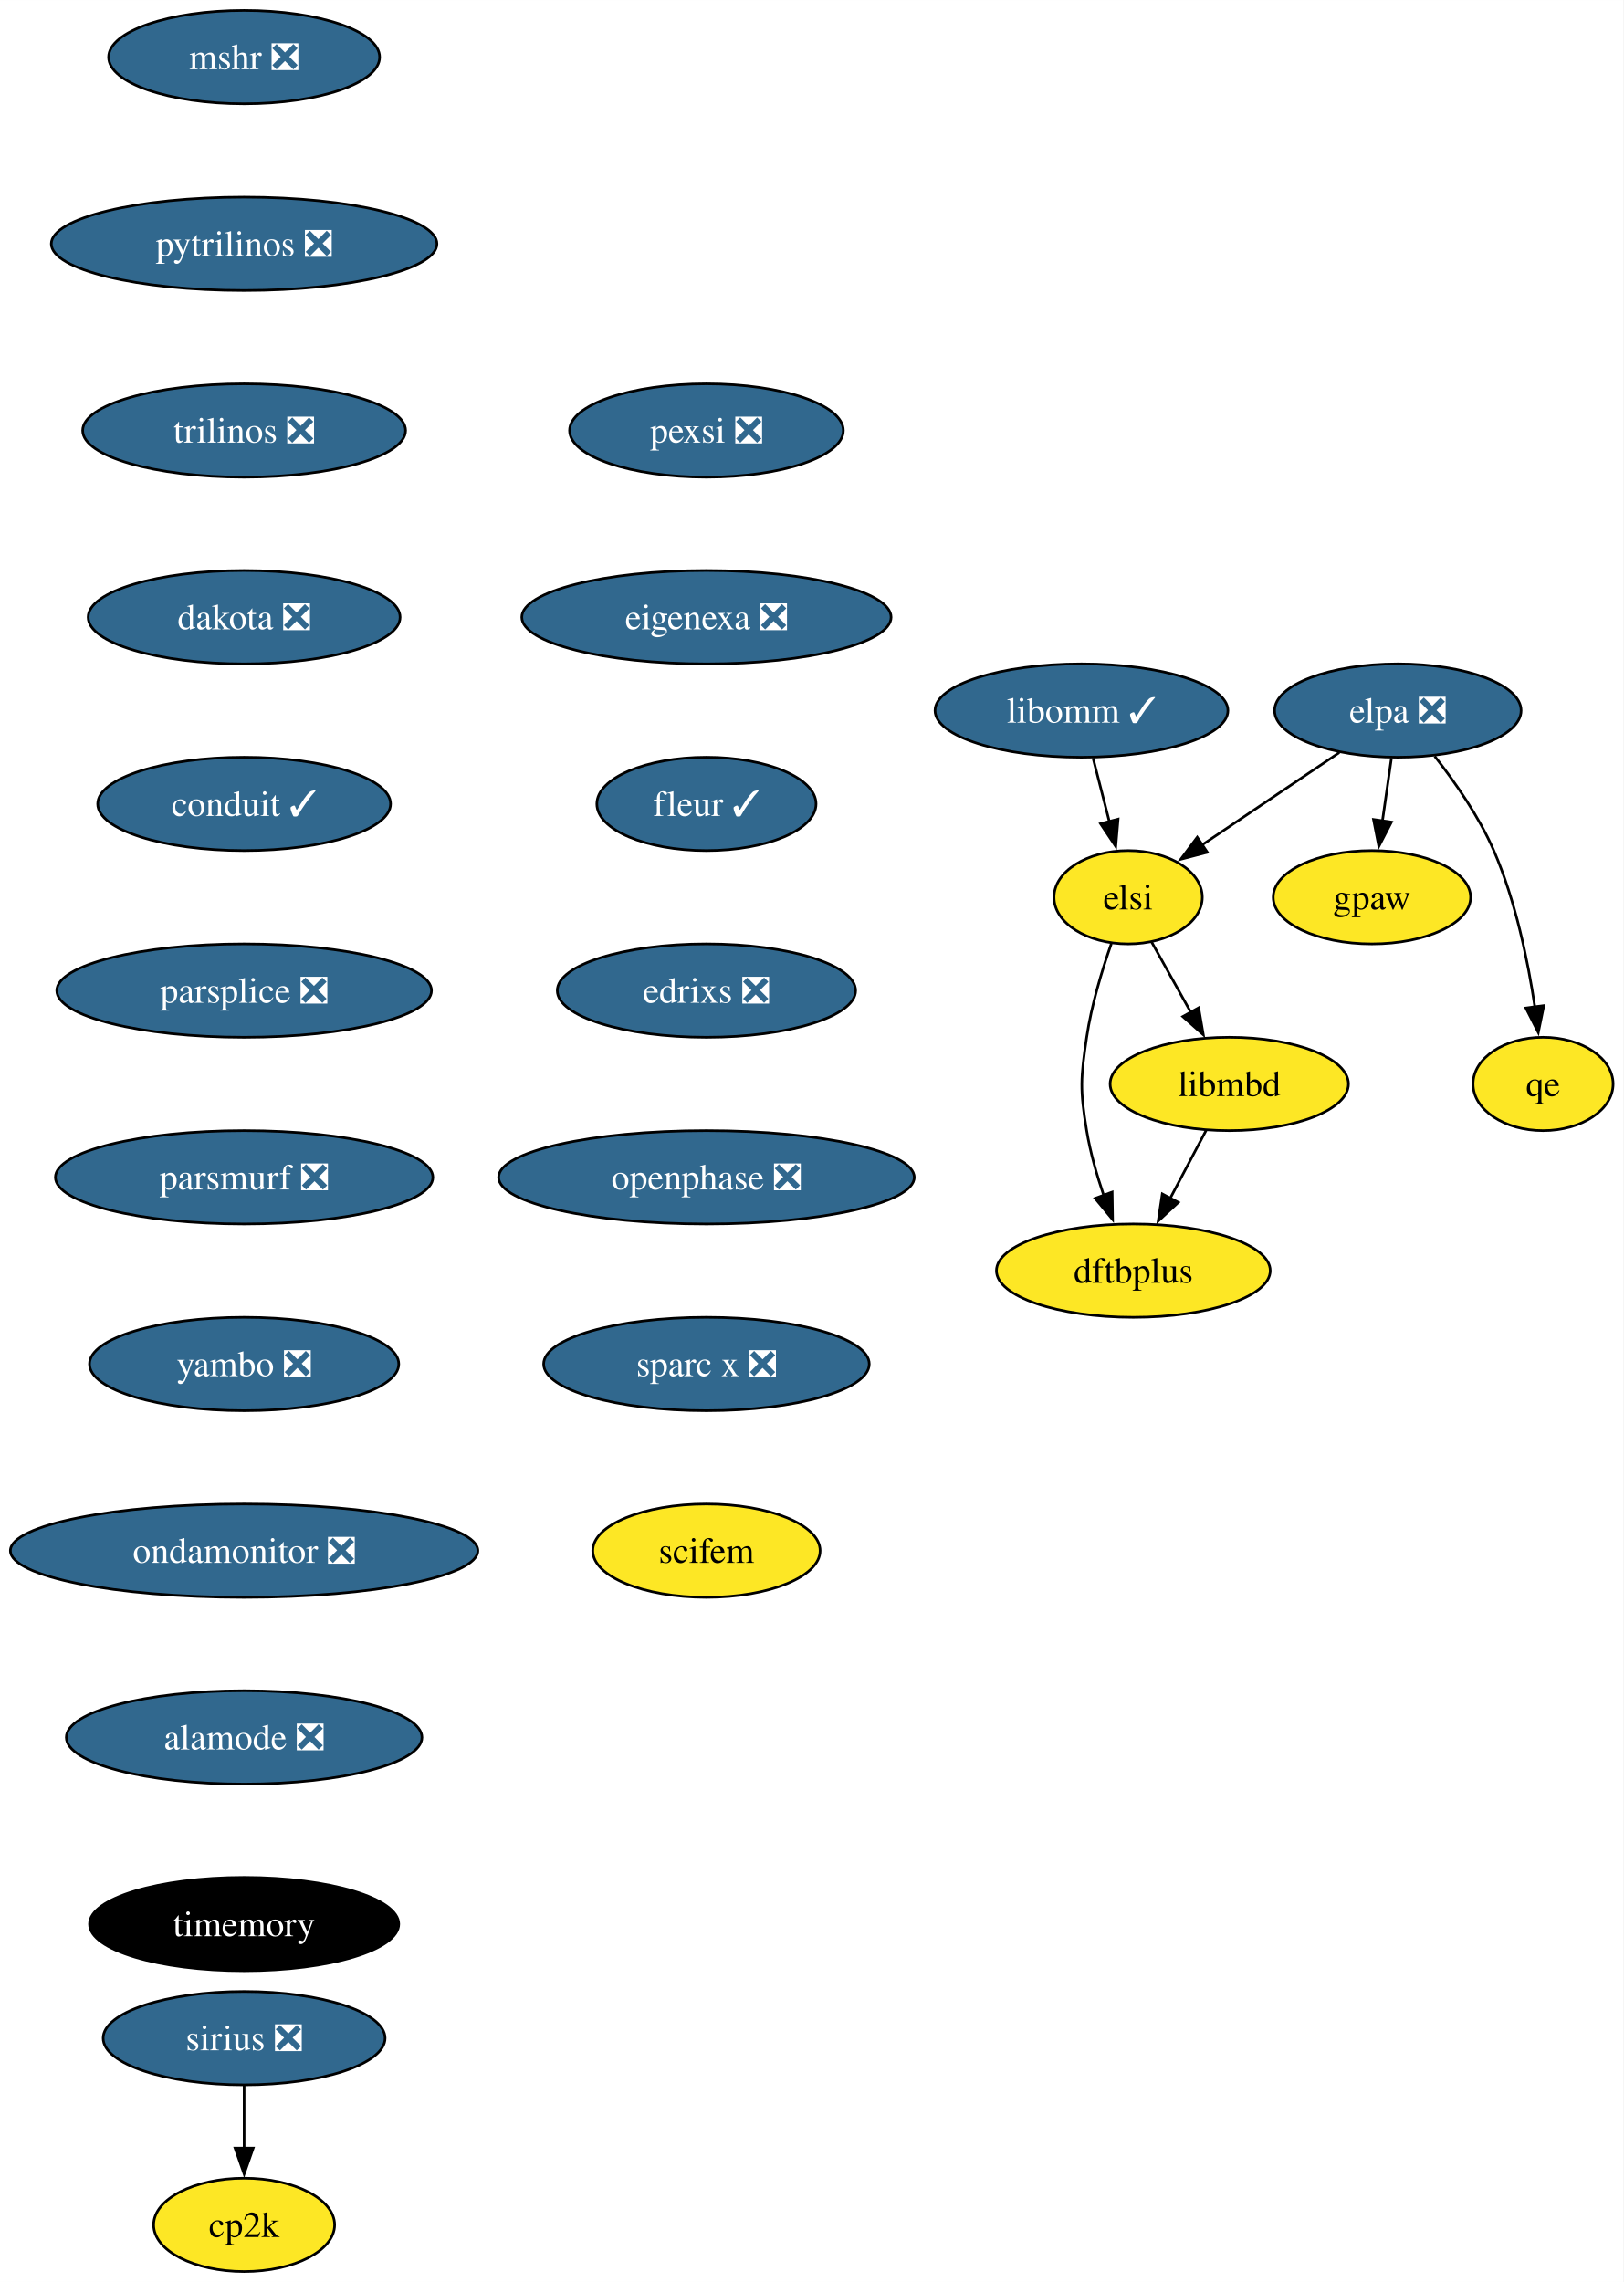
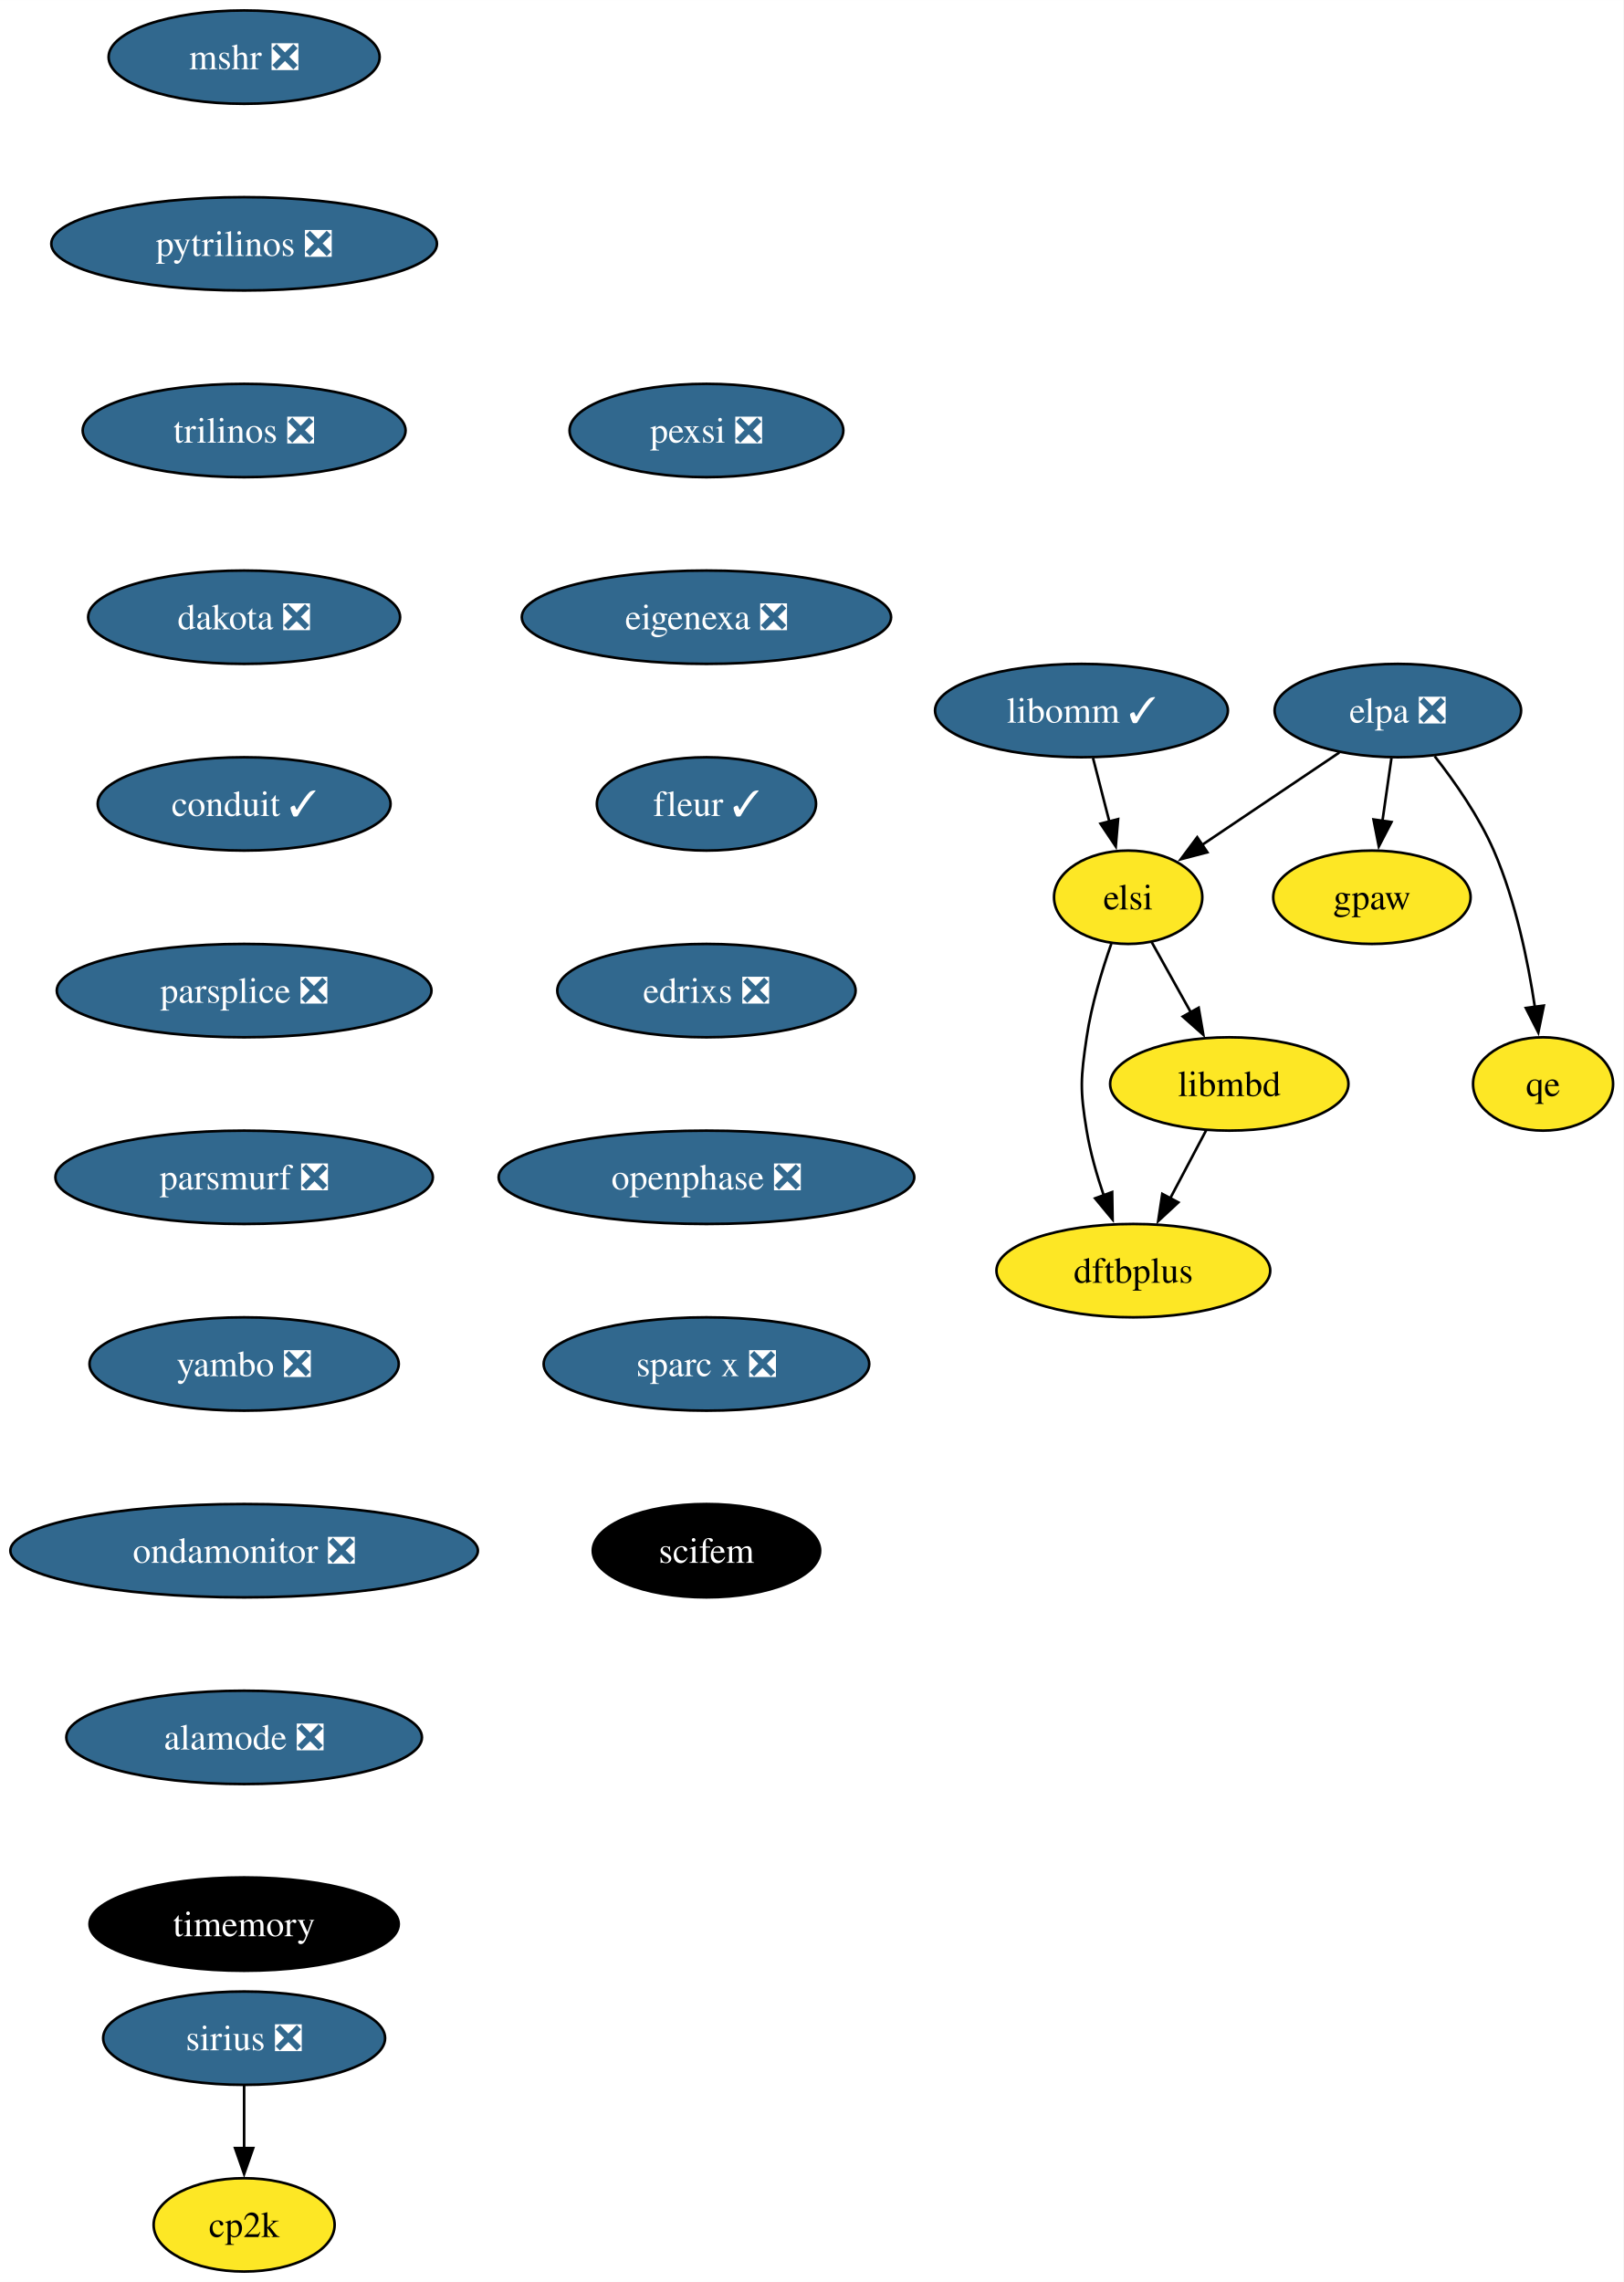
<svg xmlns="http://www.w3.org/2000/svg" xmlns:xlink="http://www.w3.org/1999/xlink" width="626pt" height="880pt" viewBox="0.00 0.00 626.04 880.00">
  <g id="graph0" class="graph" transform="scale(1 1) rotate(0) translate(4 876)">
    <polygon fill="white" stroke="none" points="-4,4 -4,-876 622.04,-876 622.04,4 -4,4" />
    <g id="node1" class="node">
      <g id="a_node1">
        <a xlink:href="https://github.com/conda-forge/mshr-feedstock/pull/37" xlink:title="mshr ❎">
          <ellipse fill="#31688e" stroke="black" cx="90.14" cy="-854" rx="52.26" ry="18" />
          <text text-anchor="middle" x="90.14" y="-849.33" font-family="Times,serif" font-size="14.00" fill="white">mshr ❎</text>
        </a>
      </g>
    </g>
    <g id="node2" class="node">
      <g id="a_node2">
        <a xlink:href="https://github.com/conda-forge/pytrilinos-feedstock/pull/56" xlink:title="pytrilinos ❎">
          <ellipse fill="#31688e" stroke="black" cx="90.14" cy="-782" rx="74.36" ry="18" />
          <text text-anchor="middle" x="90.14" y="-777.33" font-family="Times,serif" font-size="14.00" fill="white">pytrilinos ❎</text>
        </a>
      </g>
    </g>
    <g id="node3" class="node">
      <g id="a_node3">
        <a xlink:href="https://github.com/conda-forge/trilinos-feedstock/pull/47" xlink:title="trilinos ❎">
          <ellipse fill="#31688e" stroke="black" cx="90.14" cy="-710" rx="62.26" ry="18" />
          <text text-anchor="middle" x="90.14" y="-705.33" font-family="Times,serif" font-size="14.00" fill="white">trilinos ❎</text>
        </a>
      </g>
    </g>
    <g id="node4" class="node">
      <g id="a_node4">
        <a xlink:href="https://github.com/conda-forge/dakota-feedstock/pull/49" xlink:title="dakota ❎">
          <ellipse fill="#31688e" stroke="black" cx="90.14" cy="-638" rx="60.15" ry="18" />
          <text text-anchor="middle" x="90.14" y="-633.33" font-family="Times,serif" font-size="14.00" fill="white">dakota ❎</text>
        </a>
      </g>
    </g>
    <g id="node6" class="node">
      <g id="a_node6">
        <a xlink:href="https://github.com/conda-forge/conduit-feedstock/pull/46" xlink:title="conduit ✓">
          <ellipse fill="#31688e" stroke="black" cx="90.14" cy="-566" rx="56.47" ry="18" />
          <text text-anchor="middle" x="90.14" y="-561.33" font-family="Times,serif" font-size="14.00" fill="white">conduit ✓</text>
        </a>
      </g>
    </g>
    <g id="node5" class="node">
      <g id="a_node5">
        <a xlink:href="https://github.com/conda-forge/gpaw-feedstock" xlink:title="gpaw">
          <ellipse fill="#fde725" stroke="black" cx="525.04" cy="-530" rx="38.06" ry="18" />
          <text text-anchor="middle" x="525.04" y="-525.33" font-family="Times,serif" font-size="14.00">gpaw</text>
        </a>
      </g>
    </g>
    <g id="node8" class="node">
      <g id="a_node8">
        <a xlink:href="https://github.com/conda-forge/parsplice-feedstock/pull/13" xlink:title="parsplice ❎">
          <ellipse fill="#31688e" stroke="black" cx="90.14" cy="-494" rx="72.25" ry="18" />
          <text text-anchor="middle" x="90.14" y="-489.32" font-family="Times,serif" font-size="14.00" fill="white">parsplice ❎</text>
        </a>
      </g>
    </g>
    <g id="node7" class="node">
      <g id="a_node7">
        <a xlink:href="https://github.com/conda-forge/cp2k-feedstock" xlink:title="cp2k">
          <ellipse fill="#fde725" stroke="black" cx="90.14" cy="-18" rx="34.9" ry="18" />
          <text text-anchor="middle" x="90.14" y="-13.32" font-family="Times,serif" font-size="14.00">cp2k</text>
        </a>
      </g>
    </g>
    <g id="node9" class="node">
      <g id="a_node9">
        <a xlink:href="https://github.com/conda-forge/parsmurf-feedstock/pull/4" xlink:title="parsmurf ❎">
          <ellipse fill="#31688e" stroke="black" cx="90.14" cy="-422" rx="72.78" ry="18" />
          <text text-anchor="middle" x="90.14" y="-417.32" font-family="Times,serif" font-size="14.00" fill="white">parsmurf ❎</text>
        </a>
      </g>
    </g>
    <g id="node13" class="node">
      <g id="a_node13">
        <a xlink:href="https://github.com/conda-forge/yambo-feedstock/pull/30" xlink:title="yambo ❎">
          <ellipse fill="#31688e" stroke="black" cx="90.14" cy="-350" rx="59.63" ry="18" />
          <text text-anchor="middle" x="90.14" y="-345.32" font-family="Times,serif" font-size="14.00" fill="white">yambo ❎</text>
        </a>
      </g>
    </g>
    <g id="node10" class="node">
      <g id="a_node10">
        <a xlink:href="https://github.com/conda-forge/qe-feedstock" xlink:title="qe">
          <ellipse fill="#fde725" stroke="black" cx="591.04" cy="-458" rx="27" ry="18" />
          <text text-anchor="middle" x="591.04" y="-453.32" font-family="Times,serif" font-size="14.00">qe</text>
        </a>
      </g>
    </g>
    <g id="node11" class="node">
      <g id="a_node11">
        <a xlink:href="https://github.com/conda-forge/dftbplus-feedstock" xlink:title="dftbplus">
          <ellipse fill="#fde725" stroke="black" cx="433.04" cy="-386" rx="52.79" ry="18" />
          <text text-anchor="middle" x="433.04" y="-381.32" font-family="Times,serif" font-size="14.00">dftbplus</text>
        </a>
      </g>
    </g>
    <g id="node12" class="node">
      <g id="a_node12">
        <a xlink:href="https://github.com/conda-forge/libmbd-feedstock" xlink:title="libmbd">
          <ellipse fill="#fde725" stroke="black" cx="470.04" cy="-458" rx="45.95" ry="18" />
          <text text-anchor="middle" x="470.04" y="-453.32" font-family="Times,serif" font-size="14.00">libmbd</text>
        </a>
      </g>
    </g>
    <g id="edge7" class="edge">
      <path fill="none" stroke="black" d="M461.08,-440.05C456.9,-432.14 451.82,-422.54 447.15,-413.69" />
      <polygon fill="black" stroke="black" points="450.39,-412.33 442.62,-405.13 444.2,-415.6 450.39,-412.33" />
    </g>
    <g id="node15" class="node">
      <g id="a_node15">
        <a xlink:href="https://github.com/conda-forge/ondamonitor-feedstock/pull/12" xlink:title="ondamonitor ❎">
          <ellipse fill="#31688e" stroke="black" cx="90.14" cy="-278" rx="90.14" ry="18" />
          <text text-anchor="middle" x="90.14" y="-273.32" font-family="Times,serif" font-size="14.00" fill="white">ondamonitor ❎</text>
        </a>
      </g>
    </g>
    <g id="node14" class="node">
      <g id="a_node14">
        <a xlink:href="https://github.com/conda-forge/sirius-feedstock/pull/30" xlink:title="sirius ❎">
          <ellipse fill="#31688e" stroke="black" cx="90.14" cy="-90" rx="54.36" ry="18" />
          <text text-anchor="middle" x="90.14" y="-85.33" font-family="Times,serif" font-size="14.00" fill="white">sirius ❎</text>
        </a>
      </g>
    </g>
    <g id="edge9" class="edge">
      <path fill="none" stroke="black" d="M90.14,-71.7C90.14,-64.41 90.14,-55.73 90.14,-47.54" />
      <polygon fill="black" stroke="black" points="93.64,-47.62 90.14,-37.62 86.64,-47.62 93.64,-47.62" />
    </g>
    <g id="node16" class="node">
      <g id="a_node16">
        <a xlink:href="https://github.com/conda-forge/alamode-feedstock/pull/12" xlink:title="alamode ❎">
          <ellipse fill="#31688e" stroke="black" cx="90.14" cy="-206" rx="68.57" ry="18" />
          <text text-anchor="middle" x="90.14" y="-201.33" font-family="Times,serif" font-size="14.00" fill="white">alamode ❎</text>
        </a>
      </g>
    </g>
    <g id="node17" class="node">
      <g id="a_node17">
        <a xlink:href="https://github.com/conda-forge/timemory-feedstock" xlink:title="timemory">
          <ellipse fill="#000000" stroke="black" cx="90.14" cy="-134" rx="59.63" ry="18" />
          <text text-anchor="middle" x="90.14" y="-129.32" font-family="Times,serif" font-size="14.00" fill="white">timemory</text>
        </a>
      </g>
    </g>
    <g id="node18" class="node">
      <g id="a_node18">
        <a xlink:href="https://github.com/conda-forge/elpa-feedstock/pull/26" xlink:title="elpa ❎">
          <ellipse fill="#31688e" stroke="black" cx="535.04" cy="-602" rx="47.53" ry="18" />
          <text text-anchor="middle" x="535.04" y="-597.33" font-family="Times,serif" font-size="14.00" fill="white">elpa ❎</text>
        </a>
      </g>
    </g>
    <g id="edge13" class="edge">
      <path fill="none" stroke="black" d="M532.57,-583.7C531.51,-576.32 530.26,-567.52 529.07,-559.25" />
      <polygon fill="black" stroke="black" points="532.58,-559.01 527.7,-549.6 525.65,-560 532.58,-559.01" />
    </g>
    <g id="edge14" class="edge">
      <path fill="none" stroke="black" d="M549.25,-584.38C557.06,-574.42 566.31,-561.17 572.04,-548 580.42,-528.72 585.22,-505.43 587.9,-487.52" />
      <polygon fill="black" stroke="black" points="591.33,-488.23 589.2,-477.85 584.4,-487.3 591.33,-488.23" />
    </g>
    <g id="node19" class="node">
      <g id="a_node19">
        <a xlink:href="https://github.com/conda-forge/elsi-feedstock" xlink:title="elsi">
          <ellipse fill="#fde725" stroke="black" cx="431.04" cy="-530" rx="28.59" ry="18" />
          <text text-anchor="middle" x="431.04" y="-525.33" font-family="Times,serif" font-size="14.00">elsi</text>
        </a>
      </g>
    </g>
    <g id="edge15" class="edge">
      <path fill="none" stroke="black" d="M512.47,-585.81C496.89,-575.32 476.05,-561.3 459.36,-550.06" />
      <polygon fill="black" stroke="black" points="461.58,-547.34 451.33,-544.66 457.67,-553.15 461.58,-547.34" />
    </g>
    <g id="edge16" class="edge">
      <path fill="none" stroke="black" d="M424.55,-512.1C420.96,-501.84 416.86,-488.36 415.04,-476 412.7,-460.17 412.43,-455.79 415.04,-440 416.42,-431.66 418.94,-422.87 421.66,-414.89" />
      <polygon fill="black" stroke="black" points="424.87,-416.31 425.04,-405.72 418.3,-413.89 424.87,-416.31" />
    </g>
    <g id="edge17" class="edge">
      <path fill="none" stroke="black" d="M440.08,-512.76C444.6,-504.67 450.17,-494.66 455.28,-485.49" />
      <polygon fill="black" stroke="black" points="458.23,-487.39 460.03,-476.96 452.11,-483.99 458.23,-487.39" />
    </g>
    <g id="node20" class="node">
      <g id="a_node20">
        <a xlink:href="https://github.com/conda-forge/libomm-feedstock/pull/5" xlink:title="libomm ✓">
          <ellipse fill="#31688e" stroke="black" cx="413.04" cy="-602" rx="56.47" ry="18" />
          <text text-anchor="middle" x="413.04" y="-597.33" font-family="Times,serif" font-size="14.00" fill="white">libomm ✓</text>
        </a>
      </g>
    </g>
    <g id="edge18" class="edge">
      <path fill="none" stroke="black" d="M417.49,-583.7C419.38,-576.32 421.65,-567.52 423.77,-559.25" />
      <polygon fill="black" stroke="black" points="427.16,-560.13 426.26,-549.57 420.38,-558.38 427.16,-560.13" />
    </g>
    <g id="node21" class="node">
      <g id="a_node21">
        <a xlink:href="https://github.com/conda-forge/pexsi-feedstock/pull/10" xlink:title="pexsi ❎">
          <ellipse fill="#31688e" stroke="black" cx="268.42" cy="-710" rx="52.79" ry="18" />
          <text text-anchor="middle" x="268.42" y="-705.33" font-family="Times,serif" font-size="14.00" fill="white">pexsi ❎</text>
        </a>
      </g>
    </g>
    <g id="node22" class="node">
      <g id="a_node22">
        <a xlink:href="https://github.com/conda-forge/eigenexa-feedstock/pull/3" xlink:title="eigenexa ❎">
          <ellipse fill="#31688e" stroke="black" cx="268.42" cy="-638" rx="71.2" ry="18" />
          <text text-anchor="middle" x="268.42" y="-633.33" font-family="Times,serif" font-size="14.00" fill="white">eigenexa ❎</text>
        </a>
      </g>
    </g>
    <g id="node23" class="node">
      <g id="a_node23">
        <a xlink:href="https://github.com/conda-forge/fleur-feedstock/pull/19" xlink:title="fleur ✓">
          <ellipse fill="#31688e" stroke="black" cx="268.42" cy="-566" rx="42.26" ry="18" />
          <text text-anchor="middle" x="268.42" y="-561.33" font-family="Times,serif" font-size="14.00" fill="white">fleur ✓</text>
        </a>
      </g>
    </g>
    <g id="node24" class="node">
      <g id="a_node24">
        <a xlink:href="https://github.com/conda-forge/edrixs-feedstock/pull/14" xlink:title="edrixs ❎">
          <ellipse fill="#31688e" stroke="black" cx="268.42" cy="-494" rx="57.52" ry="18" />
          <text text-anchor="middle" x="268.42" y="-489.32" font-family="Times,serif" font-size="14.00" fill="white">edrixs ❎</text>
        </a>
      </g>
    </g>
    <g id="node25" class="node">
      <g id="a_node25">
        <a xlink:href="https://github.com/conda-forge/openphase-feedstock/pull/2" xlink:title="openphase ❎">
          <ellipse fill="#31688e" stroke="black" cx="268.42" cy="-422" rx="80.14" ry="18" />
          <text text-anchor="middle" x="268.42" y="-417.32" font-family="Times,serif" font-size="14.00" fill="white">openphase ❎</text>
        </a>
      </g>
    </g>
    <g id="node26" class="node">
      <g id="a_node26">
        <a xlink:href="https://github.com/conda-forge/sparc-x-feedstock/pull/9" xlink:title="sparc x ❎">
          <ellipse fill="#31688e" stroke="black" cx="268.42" cy="-350" rx="62.78" ry="18" />
          <text text-anchor="middle" x="268.42" y="-345.32" font-family="Times,serif" font-size="14.00" fill="white">sparc x ❎</text>
        </a>
      </g>
    </g>
    <g id="node27" class="node">
      <g id="a_node27">
        <a xlink:href="https://github.com/conda-forge/scifem-feedstock" xlink:title="scifem">
-           <ellipse fill="#fde725" stroke="black" cx="268.42" cy="-278" rx="43.84" ry="18" />
-           <text text-anchor="middle" x="268.42" y="-273.32" font-family="Times,serif" font-size="14.00">scifem</text>
+           <ellipse fill="#000000" stroke="black" cx="268.42" cy="-278" rx="43.84" ry="18" />
+           <text text-anchor="middle" x="268.42" y="-273.32" font-family="Times,serif" font-size="14.00" fill="white">scifem</text>
        </a>
      </g>
    </g>
  </g>
</svg>
